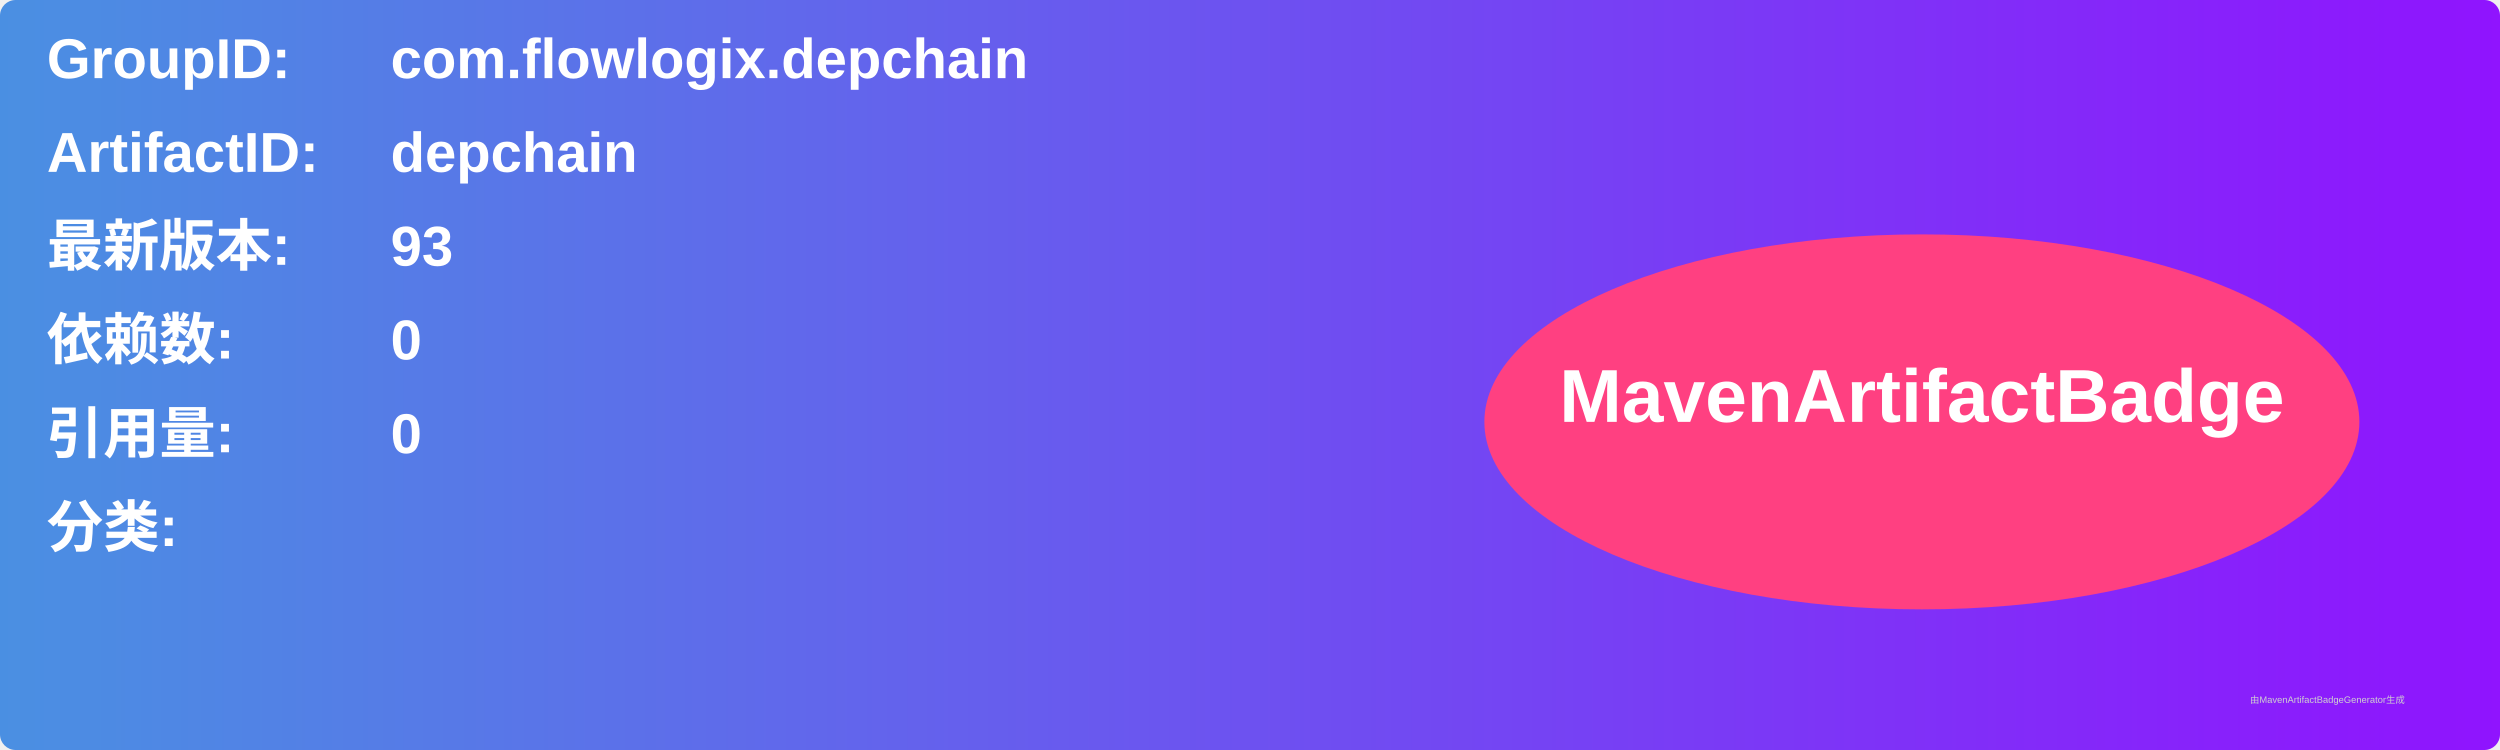
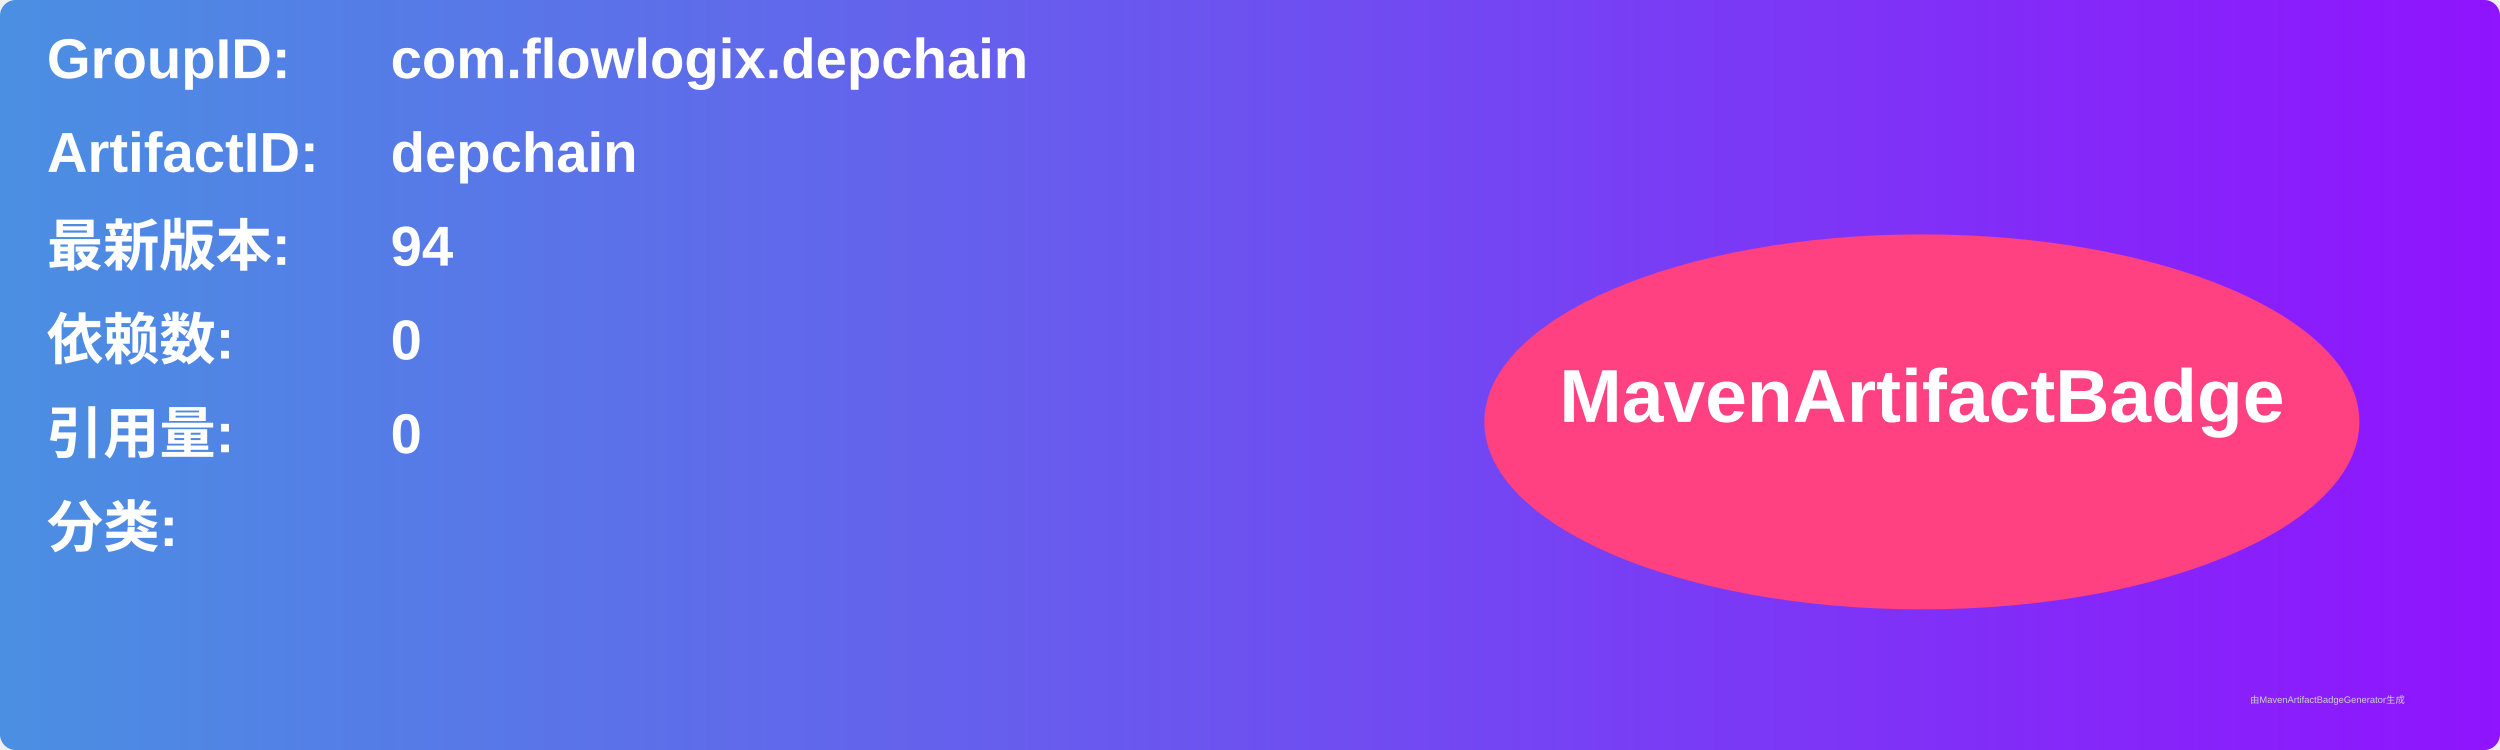
<svg xmlns="http://www.w3.org/2000/svg" width="800" height="240" viewBox="0 0 800 240">
  <linearGradient id="grad" x1="0%" y1="0%" x2="100%" y2="0%">
    <stop offset="0%" stop-color="#4a90e2" />
    <stop offset="100%" stop-color="#9013fe" />
  </linearGradient>
  <rect width="100%" height="100%" rx="5" ry="5" fill="url(#grad)" />
  <g transform="translate(15, 15)">
    <text x="0" y="10" font-family="Arial" font-size="18" fill="white" font-weight="bold" width="260">GroupID:</text>
    <text x="110" y="10" font-family="Arial" font-size="18" fill="white" font-weight="bold" width="460">com.flowlogix.depchain</text>
    <text x="0" y="40" font-family="Arial" font-size="18" fill="white" font-weight="bold" width="260">ArtifactID:</text>
    <text x="110" y="40" font-family="Arial" font-size="18" fill="white" font-weight="bold" width="460">depchain</text>
    <text x="0" y="70" font-family="Arial" font-size="18" fill="white" font-weight="bold">最新版本:</text>
    <text x="110" y="70" font-family="Arial" font-size="18" fill="white" font-weight="bold">
-       <tspan font-weight="bold">93</tspan>
+       <tspan font-weight="bold">94</tspan>
    </text>
    <text x="0" y="100" font-family="Arial" font-size="18" fill="white" font-weight="bold">依赖数: </text>
    <text x="110" y="100" font-family="Arial" font-size="18" fill="white">
      <tspan font-weight="bold">0</tspan>
    </text>
    <text x="0" y="130" font-family="Arial" font-size="18" fill="white" font-weight="bold">引用量: </text>
    <text x="110" y="130" font-family="Arial" font-size="18" fill="white">
      <tspan font-weight="bold">0</tspan>
    </text>
    <text x="0" y="160" font-family="Arial" font-size="18" fill="white" font-weight="bold">分类:</text>
    <text x="10" y="190" font-family="Arial" font-size="10" fill="white">
      <tspan font-weight="bold" />
    </text>
    <ellipse cx="600" cy="120" rx="140" ry="60" fill="#ff4081" />
    <text x="600" y="120" text-anchor="middle" font-family="Arial" font-size="24" fill="white" font-weight="bold">MavenArtifactBadge</text>
  </g>
  <text x="720" y="225" font-family="Arial" font-size="3" fill="#d0d0d0">由MavenArtifactBadgeGenerator生成</text>
</svg>
